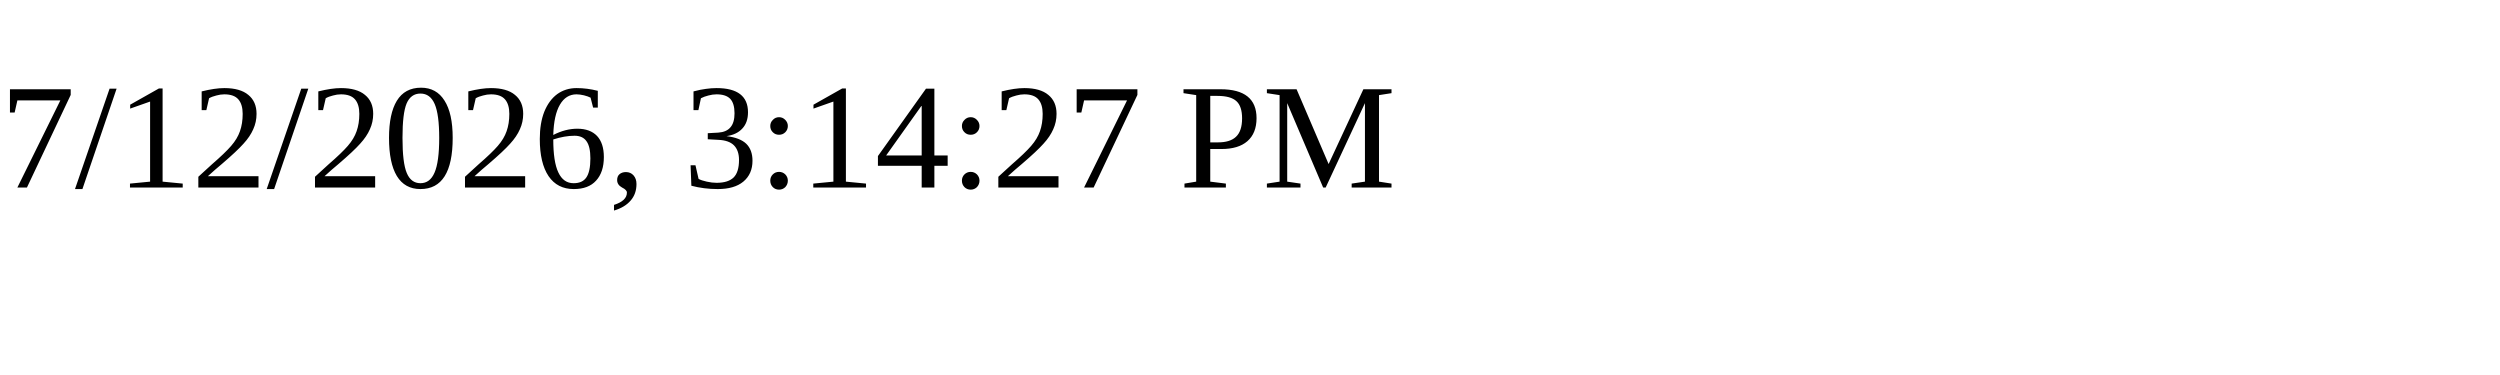
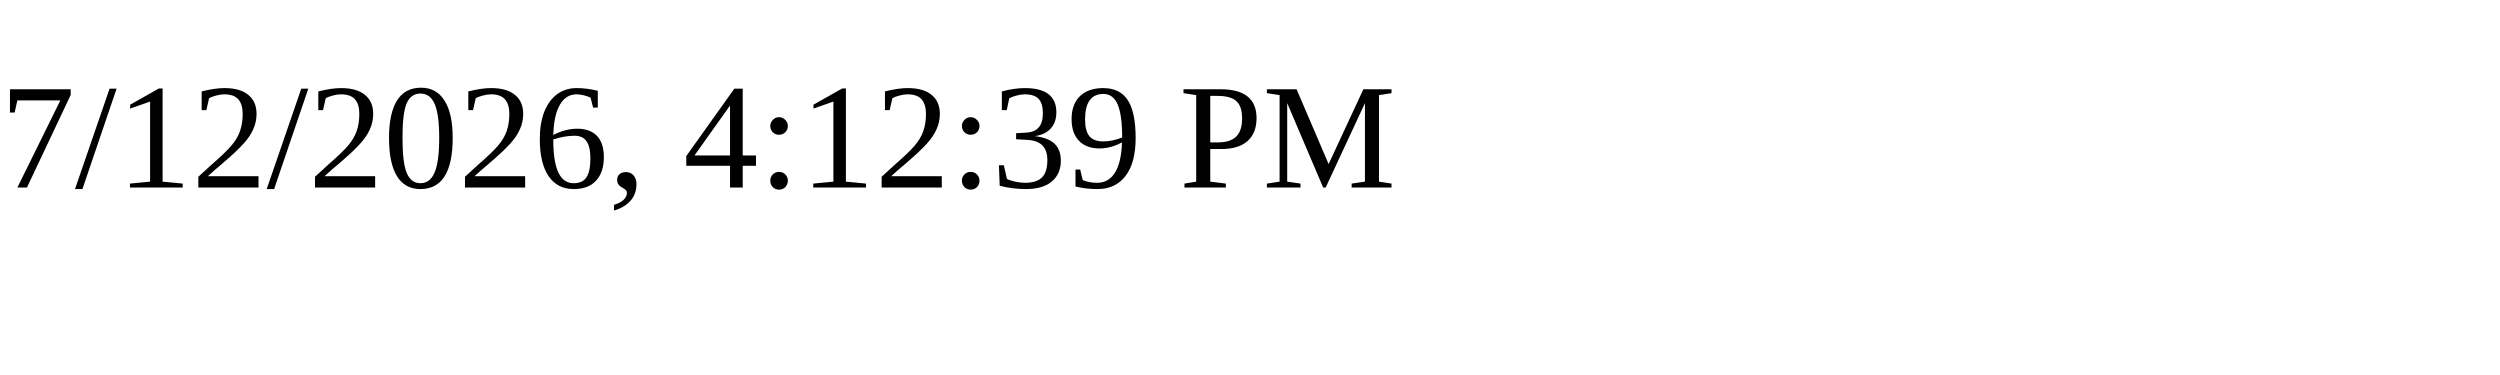
<svg xmlns="http://www.w3.org/2000/svg" height="30" width="200">
-   <text x="0" y="15">7/12/2026, 3:14:27 PM</text>
+   <text x="0" y="15">7/12/2026, 4:12:39 PM</text>
</svg>
